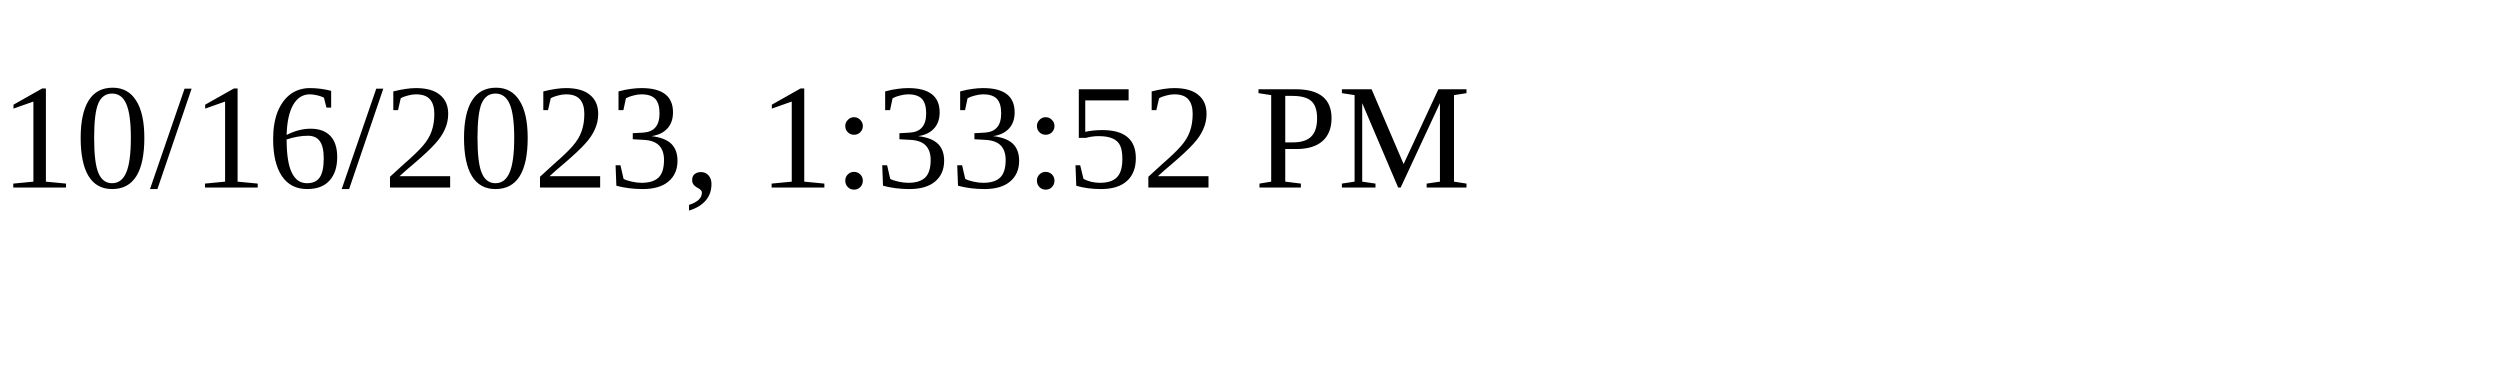
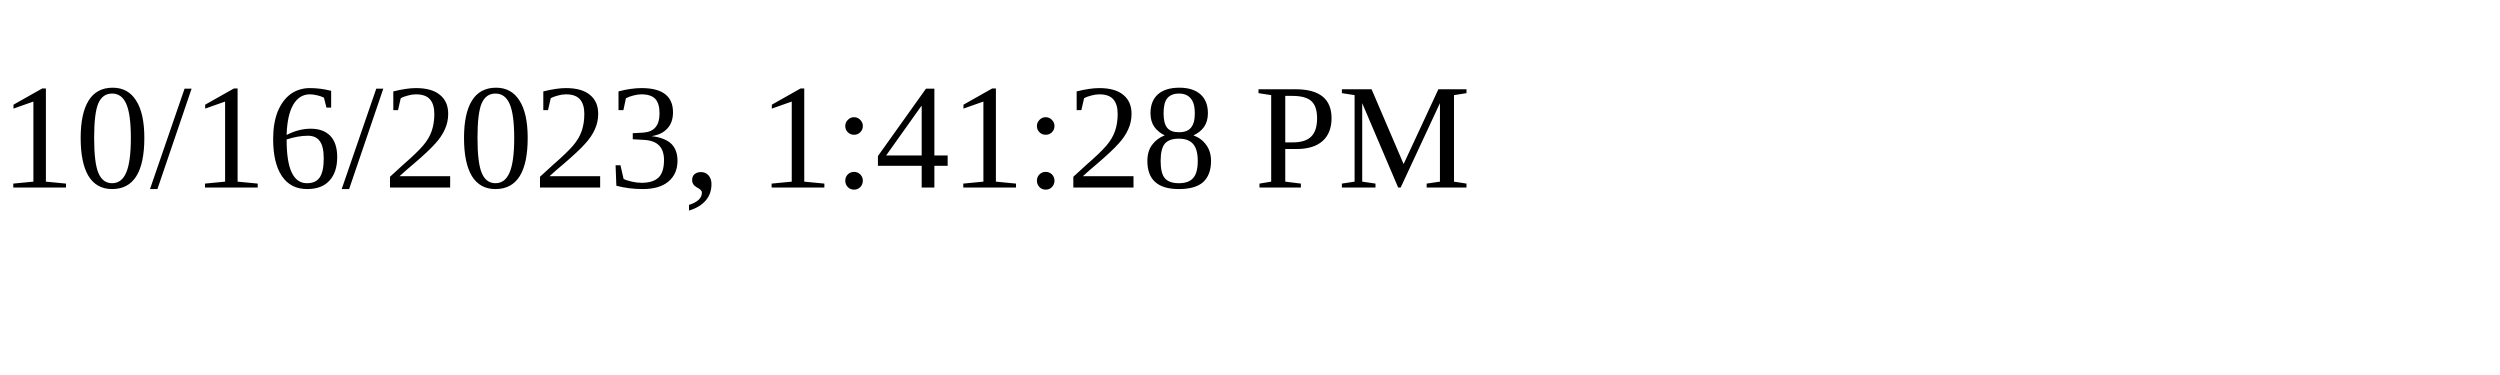
<svg xmlns="http://www.w3.org/2000/svg" height="30" width="200">
-   <text x="0" y="15">10/16/2023, 1:33:52 PM</text>
+   <text x="0" y="15">10/16/2023, 1:41:28 PM</text>
</svg>
